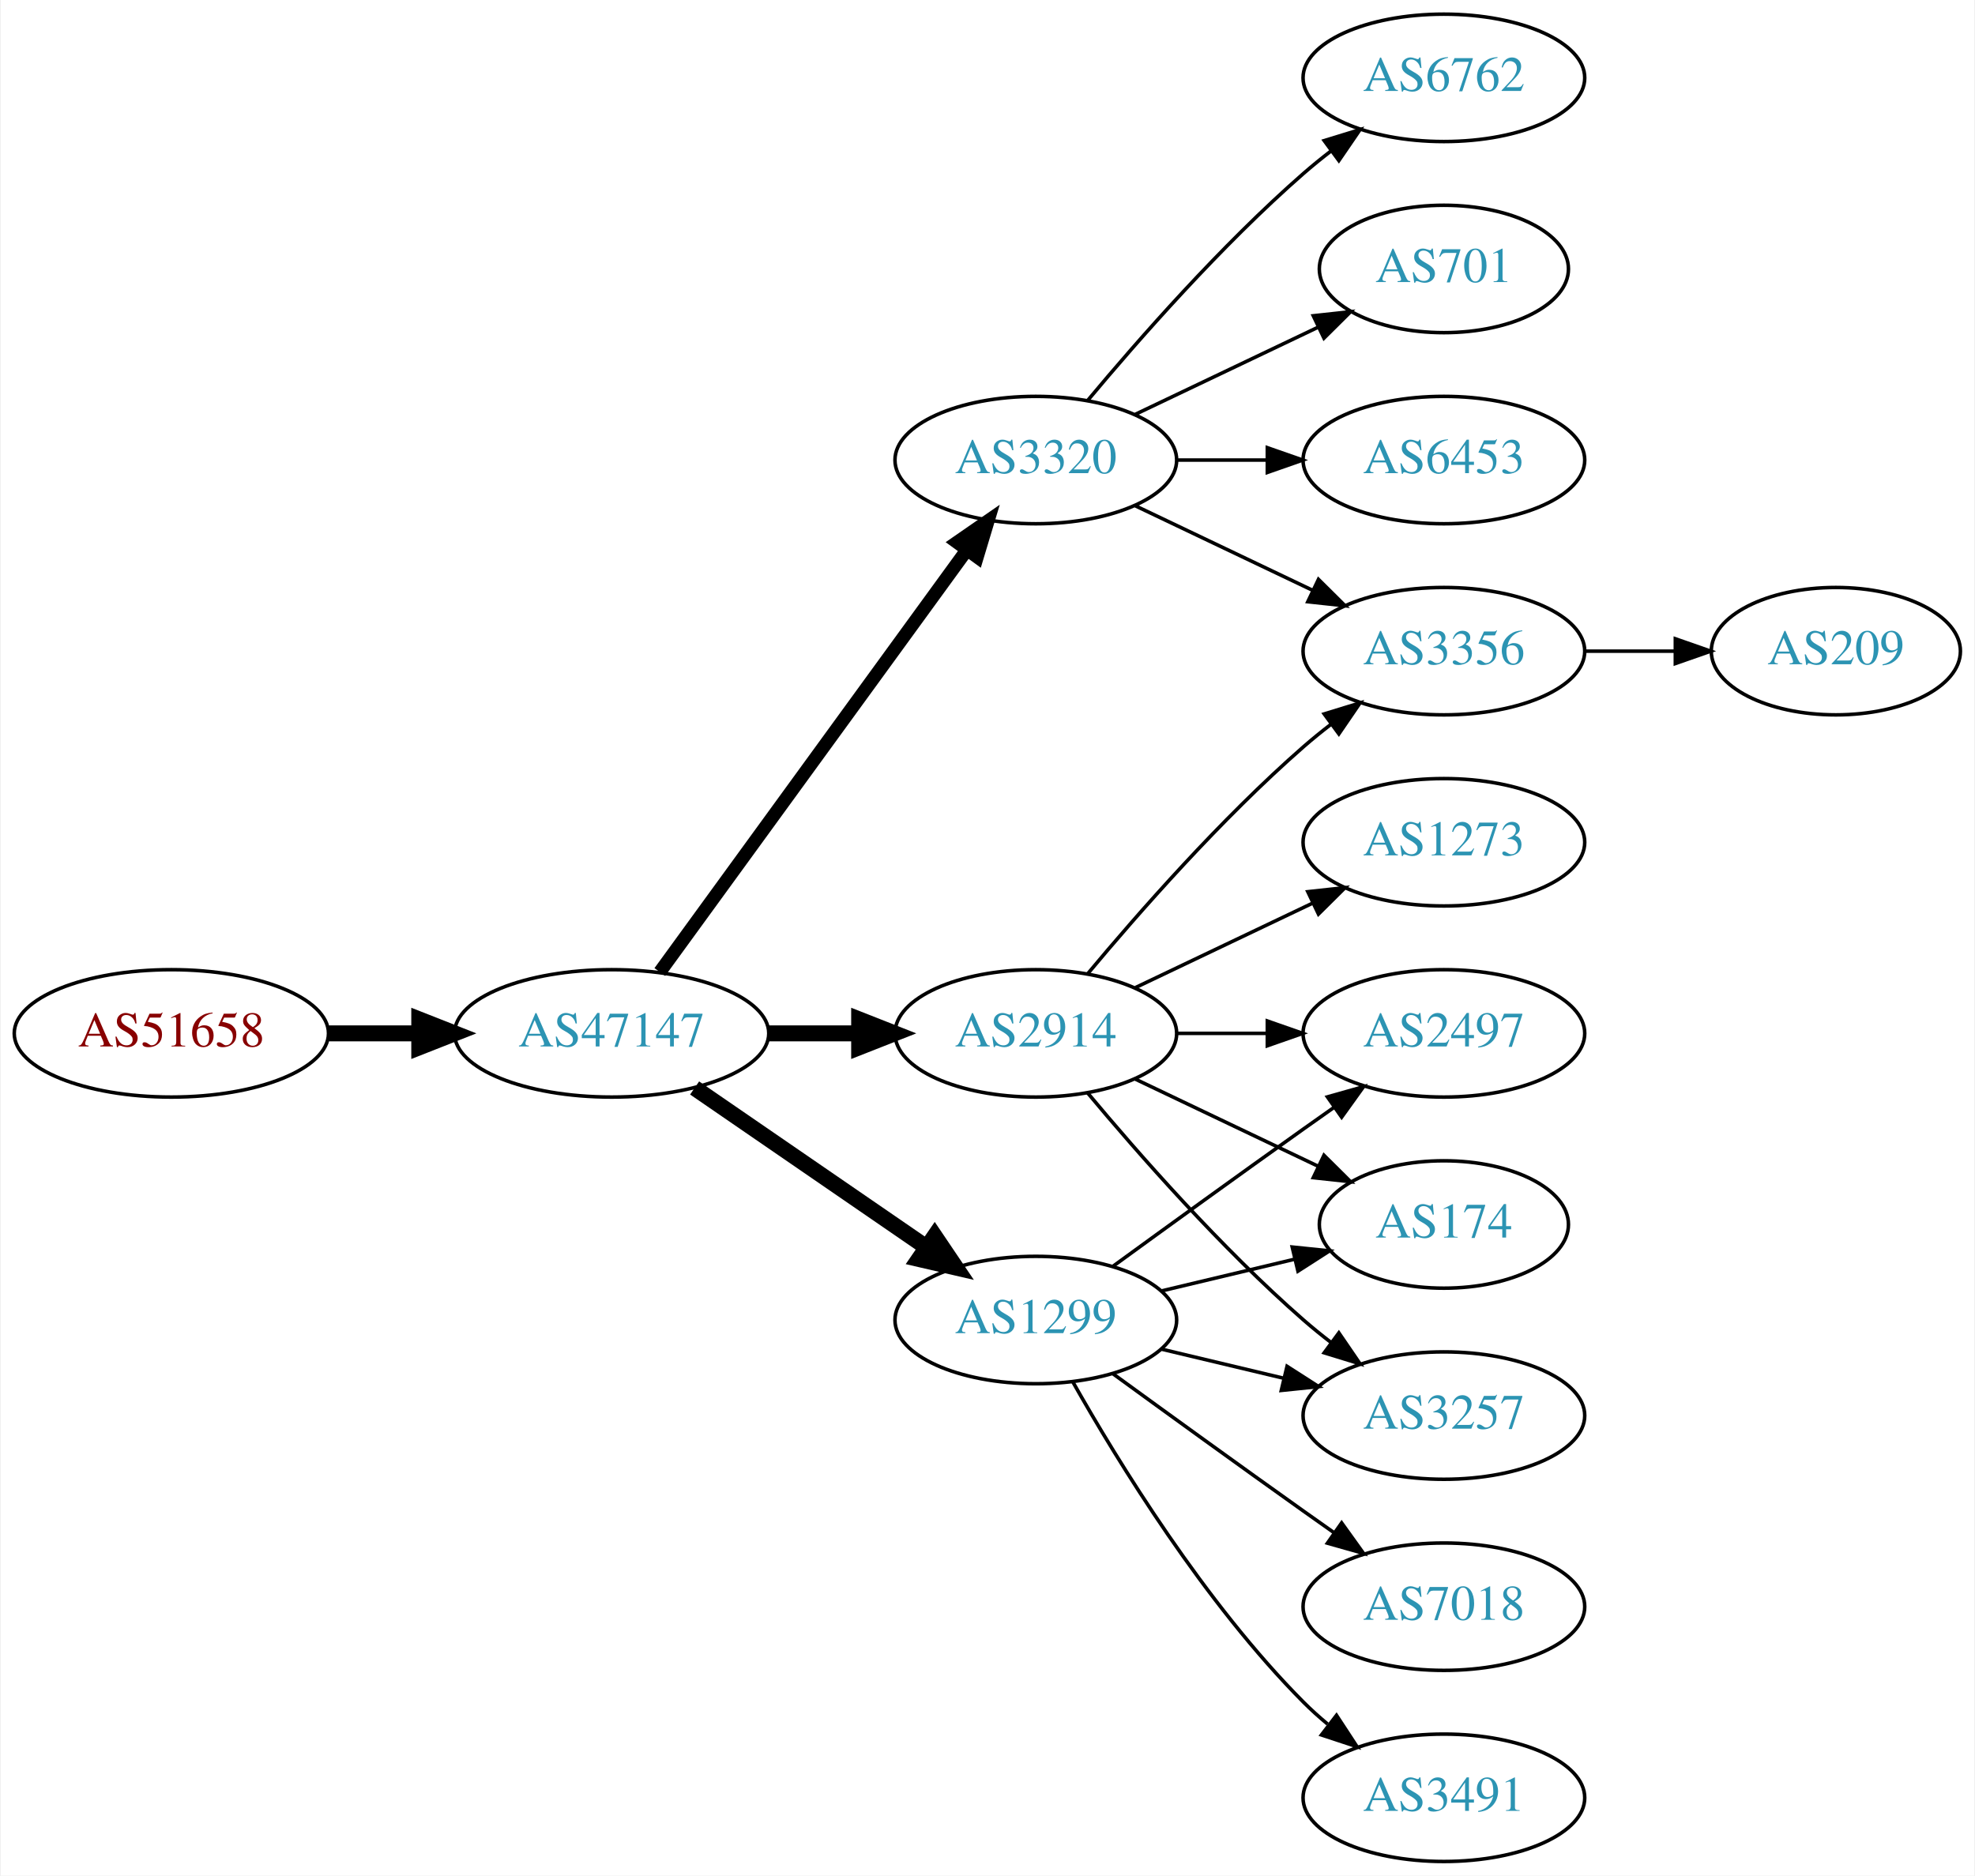
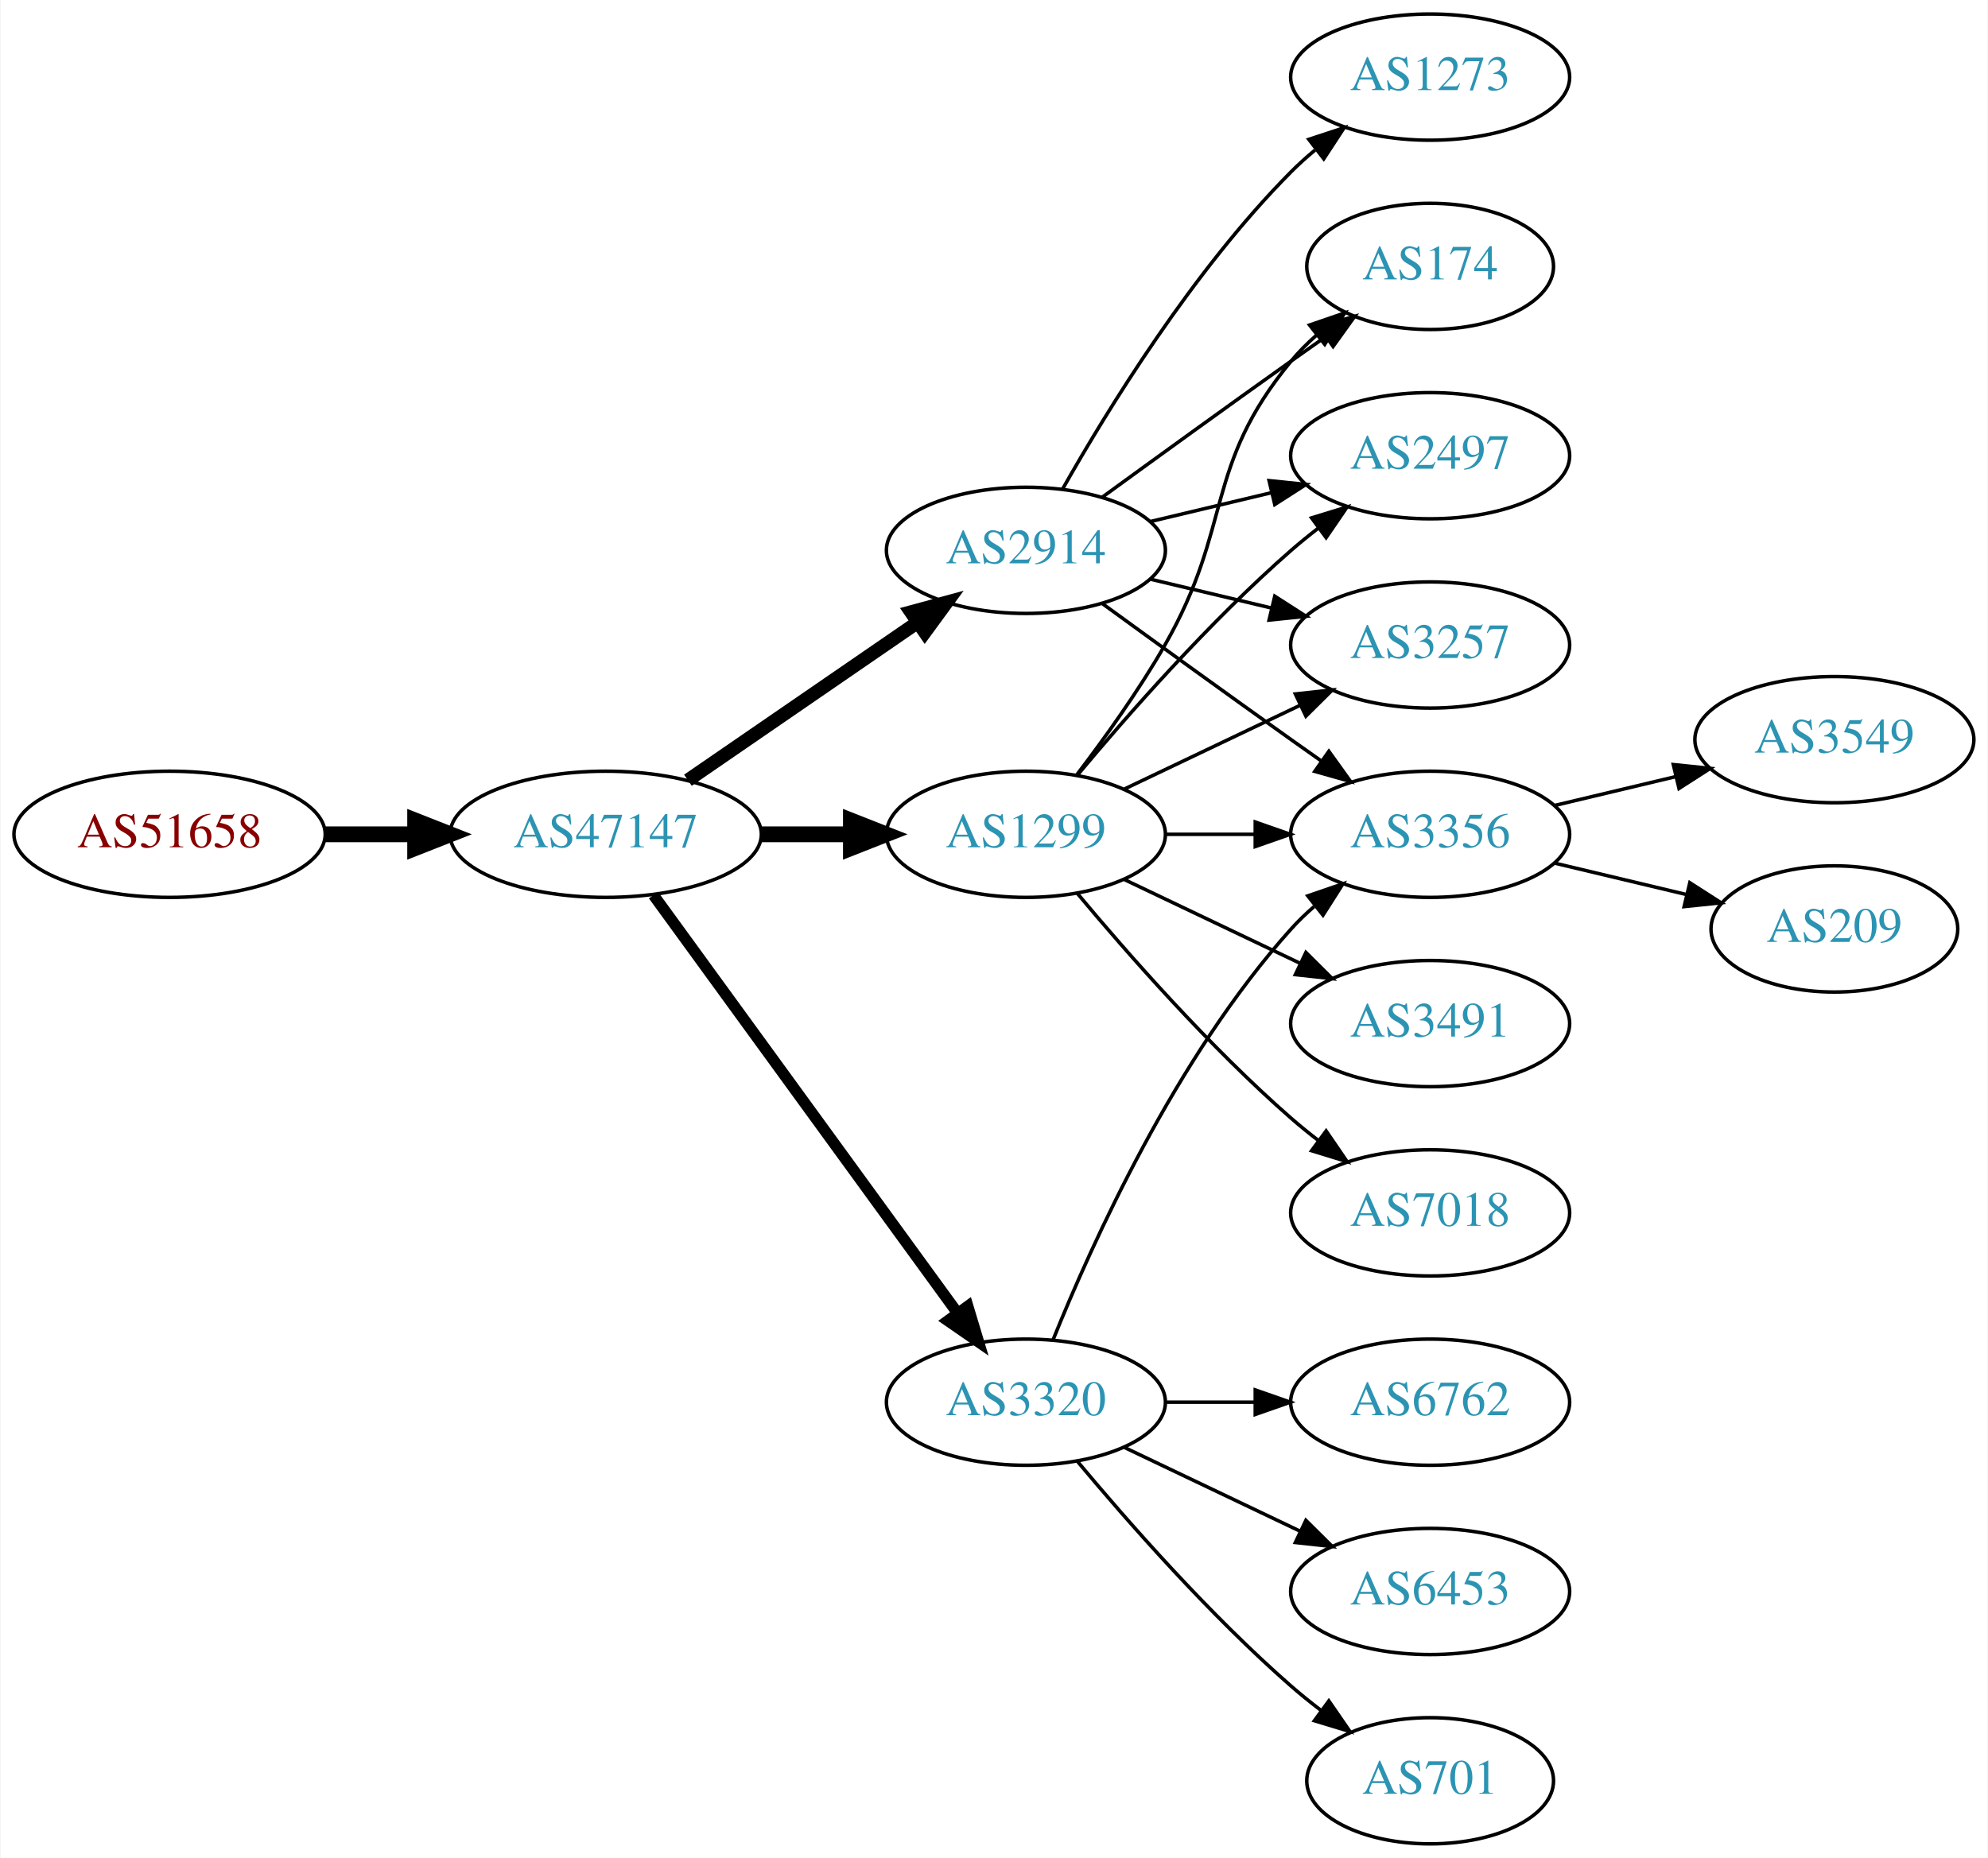
- <svg xmlns="http://www.w3.org/2000/svg" xmlns:xlink="http://www.w3.org/1999/xlink" width="558pt" height="530pt" viewBox="0.00 0.00 557.56 530.00">
+ <svg xmlns="http://www.w3.org/2000/svg" xmlns:xlink="http://www.w3.org/1999/xlink" width="567pt" height="530pt" viewBox="0.00 0.00 566.66 530.00">
  <g id="graph0" class="graph" transform="scale(1 1) rotate(0) translate(4 526)">
-     <polygon fill="white" stroke="none" points="-4,4 -4,-526 553.564,-526 553.564,4 -4,4" />
+     <polygon fill="white" stroke="none" points="-4,4 -4,-526 562.663,-526 562.663,4 -4,4" />
    <g id="node1" class="node">
      <g id="a_node1">
        <a xlink:href="/asn/51658" xlink:title="AS51658 ~ Patrick Janesch trading as Lucesem [AT]">
-           <ellipse fill="#ffffff" stroke="black" cx="44.196" cy="-234" rx="44.393" ry="18" />
-           <text text-anchor="middle" x="44.196" y="-230.3" font-family="Times,serif" font-size="14.00" fill="#880000">AS51658</text>
+           <ellipse fill="#ffffff" stroke="black" cx="44.196" cy="-288" rx="44.393" ry="18" />
+           <text text-anchor="middle" x="44.196" y="-284.3" font-family="Times,serif" font-size="14.00" fill="#880000">AS51658</text>
        </a>
      </g>
    </g>
    <g id="node2" class="node">
      <g id="a_node2">
        <a xlink:href="/asn/47147" xlink:title="AS47147 ~ ANEXIA Internetdienstleistungs GmbH [AT]">
-           <ellipse fill="#ffffff" stroke="black" cx="168.588" cy="-234" rx="44.393" ry="18" />
-           <text text-anchor="middle" x="168.588" y="-230.3" font-family="Times,serif" font-size="14.00" fill="#2c94b3">AS47147</text>
+           <ellipse fill="#ffffff" stroke="black" cx="168.588" cy="-288" rx="44.393" ry="18" />
+           <text text-anchor="middle" x="168.588" y="-284.3" font-family="Times,serif" font-size="14.00" fill="#2c94b3">AS47147</text>
        </a>
      </g>
    </g>
    <g id="edge1" class="edge">
-       <path fill="none" stroke="black" stroke-width="4.5" d="M88.692,-234C96.898,-234 105.569,-234 114.041,-234" />
-       <polygon fill="black" stroke="black" stroke-width="4.5" points="114.233,-237.938 124.233,-234 114.233,-230.063 114.233,-237.938" />
+       <path fill="none" stroke="black" stroke-width="4.5" d="M88.692,-288C96.898,-288 105.569,-288 114.041,-288" />
+       <polygon fill="black" stroke="black" stroke-width="4.5" points="114.233,-291.938 124.233,-288 114.233,-284.063 114.233,-291.938" />
    </g>
    <g id="node3" class="node">
      <g id="a_node3">
        <a xlink:href="/asn/3320" xlink:title="AS3320 ~ DTAG [DE]">
-           <ellipse fill="#ffffff" stroke="black" cx="288.431" cy="-396" rx="39.794" ry="18" />
-           <text text-anchor="middle" x="288.431" y="-392.3" font-family="Times,serif" font-size="14.00" fill="#2c94b3">AS3320</text>
+           <ellipse fill="#ffffff" stroke="black" cx="288.431" cy="-126" rx="39.794" ry="18" />
+           <text text-anchor="middle" x="288.431" y="-122.3" font-family="Times,serif" font-size="14.00" fill="#2c94b3">AS3320</text>
        </a>
      </g>
    </g>
    <g id="edge2" class="edge">
-       <path fill="none" stroke="black" stroke-width="3.75" d="M182.199,-251.337C203.02,-279.96 244.683,-337.233 268.871,-370.486" />
-       <polygon fill="black" stroke="black" stroke-width="3.75" points="266.197,-372.76 274.91,-378.788 271.858,-368.642 266.197,-372.76" />
+       <path fill="none" stroke="black" stroke-width="3.214" d="M182.199,-270.663C203.02,-242.04 244.683,-184.767 268.871,-151.514" />
+       <polygon fill="black" stroke="black" stroke-width="3.214" points="271.858,-153.358 274.91,-143.212 266.197,-149.24 271.858,-153.358" />
    </g>
    <g id="node4" class="node">
      <g id="a_node4">
-         <a xlink:href="/asn/2914" xlink:title="AS2914 ~ NTT America, Inc. [US]">
-           <ellipse fill="#ffffff" stroke="black" cx="288.431" cy="-234" rx="39.794" ry="18" />
-           <text text-anchor="middle" x="288.431" y="-230.3" font-family="Times,serif" font-size="14.00" fill="#2c94b3">AS2914</text>
+         <a xlink:href="/asn/1299" xlink:title="AS1299 ~ Telia Carrier [EU]">
+           <ellipse fill="#ffffff" stroke="black" cx="288.431" cy="-288" rx="39.794" ry="18" />
+           <text text-anchor="middle" x="288.431" y="-284.3" font-family="Times,serif" font-size="14.00" fill="#2c94b3">AS1299</text>
        </a>
      </g>
    </g>
    <g id="edge3" class="edge">
-       <path fill="none" stroke="black" stroke-width="4.5" d="M212.799,-234C221.112,-234 229.875,-234 238.357,-234" />
-       <polygon fill="black" stroke="black" stroke-width="4.5" points="238.516,-237.938 248.516,-234 238.516,-230.063 238.516,-237.938" />
+       <path fill="none" stroke="black" stroke-width="4.5" d="M212.799,-288C221.112,-288 229.875,-288 238.357,-288" />
+       <polygon fill="black" stroke="black" stroke-width="4.5" points="238.516,-291.938 248.516,-288 238.516,-284.063 238.516,-291.938" />
    </g>
    <g id="node5" class="node">
      <g id="a_node5">
-         <a xlink:href="/asn/1299" xlink:title="AS1299 ~ Telia Carrier [EU]">
-           <ellipse fill="#ffffff" stroke="black" cx="288.431" cy="-153" rx="39.794" ry="18" />
-           <text text-anchor="middle" x="288.431" y="-149.3" font-family="Times,serif" font-size="14.00" fill="#2c94b3">AS1299</text>
+         <a xlink:href="/asn/2914" xlink:title="AS2914 ~ NTT America, Inc. [US]">
+           <ellipse fill="#ffffff" stroke="black" cx="288.431" cy="-369" rx="39.794" ry="18" />
+           <text text-anchor="middle" x="288.431" y="-365.3" font-family="Times,serif" font-size="14.00" fill="#2c94b3">AS2914</text>
        </a>
      </g>
    </g>
    <g id="edge4" class="edge">
-       <path fill="none" stroke="black" stroke-width="4.5" d="M192.031,-218.574C210.612,-205.802 237.173,-187.545 257.553,-173.537" />
-       <polygon fill="black" stroke="black" stroke-width="4.5" points="259.856,-176.731 265.867,-167.822 255.396,-170.242 259.856,-176.731" />
+       <path fill="none" stroke="black" stroke-width="3.857" d="M192.031,-303.426C210.612,-316.198 237.173,-334.455 257.553,-348.463" />
+       <polygon fill="black" stroke="black" stroke-width="3.857" points="255.643,-351.398 265.867,-354.178 259.609,-345.629 255.643,-351.398" />
    </g>
    <g id="node6" class="node">
      <g id="a_node6">
-         <a xlink:href="/asn/6762" xlink:title="AS6762 ~ TELECOM ITALIA SPARKLE S.p.A. [IT]">
-           <ellipse fill="#ffffff" stroke="black" cx="403.724" cy="-504" rx="39.794" ry="18" />
-           <text text-anchor="middle" x="403.724" y="-500.3" font-family="Times,serif" font-size="14.00" fill="#2c94b3">AS6762</text>
+         <a xlink:href="/asn/3356" xlink:title="AS3356 ~ Level 3 Parent, LLC [US]">
+           <ellipse fill="#ffffff" stroke="black" cx="403.724" cy="-288" rx="39.794" ry="18" />
+           <text text-anchor="middle" x="403.724" y="-284.3" font-family="Times,serif" font-size="14.00" fill="#2c94b3">AS3356</text>
        </a>
      </g>
    </g>
    <g id="edge5" class="edge">
-       <path fill="none" stroke="black" d="M303.061,-412.817C317.343,-429.929 340.89,-456.745 364.077,-477 366.543,-479.154 369.182,-481.294 371.879,-483.372" />
-       <polygon fill="black" stroke="black" points="369.904,-486.264 380.033,-489.37 374.052,-480.625 369.904,-486.264" />
+       <path fill="none" stroke="black" d="M296.179,-143.787C307.23,-171.243 331.283,-224.578 364.077,-261 366.08,-263.224 368.298,-265.363 370.631,-267.397" />
+       <polygon fill="black" stroke="black" points="368.829,-270.433 378.85,-273.873 373.161,-264.935 368.829,-270.433" />
    </g>
    <g id="node7" class="node">
      <g id="a_node7">
-         <a xlink:href="/asn/3356" xlink:title="AS3356 ~ Level 3 Parent, LLC [US]">
-           <ellipse fill="#ffffff" stroke="black" cx="403.724" cy="-342" rx="39.794" ry="18" />
-           <text text-anchor="middle" x="403.724" y="-338.3" font-family="Times,serif" font-size="14.00" fill="#2c94b3">AS3356</text>
+         <a xlink:href="/asn/6762" xlink:title="AS6762 ~ TELECOM ITALIA SPARKLE S.p.A. [IT]">
+           <ellipse fill="#ffffff" stroke="black" cx="403.724" cy="-126" rx="39.794" ry="18" />
+           <text text-anchor="middle" x="403.724" y="-122.3" font-family="Times,serif" font-size="14.00" fill="#2c94b3">AS6762</text>
        </a>
      </g>
    </g>
    <g id="edge6" class="edge">
-       <path fill="none" stroke="black" d="M316.567,-383.066C331.561,-375.919 350.382,-366.948 366.605,-359.215" />
-       <polygon fill="black" stroke="black" points="368.288,-362.291 375.809,-354.829 365.276,-355.972 368.288,-362.291" />
+       <path fill="none" stroke="black" d="M328.103,-126C336.306,-126 345.07,-126 353.602,-126" />
+       <polygon fill="black" stroke="black" points="353.841,-129.5 363.841,-126 353.841,-122.5 353.841,-129.5" />
    </g>
    <g id="node8" class="node">
      <g id="a_node8">
-         <a xlink:href="/asn/701" xlink:title="AS701 ~ UUNET [US]">
-           <ellipse fill="#ffffff" stroke="black" cx="403.724" cy="-450" rx="35.194" ry="18" />
-           <text text-anchor="middle" x="403.724" y="-446.3" font-family="Times,serif" font-size="14.00" fill="#2c94b3">AS701</text>
+         <a xlink:href="/asn/6453" xlink:title="AS6453 ~ TATA COMMUNICATIONS (AMERICA) INC [US]">
+           <ellipse fill="#ffffff" stroke="black" cx="403.724" cy="-72" rx="39.794" ry="18" />
+           <text text-anchor="middle" x="403.724" y="-68.3" font-family="Times,serif" font-size="14.00" fill="#2c94b3">AS6453</text>
        </a>
      </g>
    </g>
    <g id="edge7" class="edge">
-       <path fill="none" stroke="black" d="M316.567,-408.934C331.999,-416.29 351.485,-425.577 368.02,-433.459" />
-       <polygon fill="black" stroke="black" points="366.828,-436.768 377.361,-437.911 369.84,-430.449 366.828,-436.768" />
+       <path fill="none" stroke="black" d="M316.567,-113.066C331.561,-105.919 350.382,-96.948 366.605,-89.215" />
+       <polygon fill="black" stroke="black" points="368.288,-92.291 375.809,-84.829 365.276,-85.972 368.288,-92.291" />
    </g>
    <g id="node9" class="node">
      <g id="a_node9">
-         <a xlink:href="/asn/6453" xlink:title="AS6453 ~ TATA COMMUNICATIONS (AMERICA) INC [US]">
-           <ellipse fill="#ffffff" stroke="black" cx="403.724" cy="-396" rx="39.794" ry="18" />
-           <text text-anchor="middle" x="403.724" y="-392.3" font-family="Times,serif" font-size="14.00" fill="#2c94b3">AS6453</text>
+         <a xlink:href="/asn/701" xlink:title="AS701 ~ UUNET [US]">
+           <ellipse fill="#ffffff" stroke="black" cx="403.724" cy="-18" rx="35.194" ry="18" />
+           <text text-anchor="middle" x="403.724" y="-14.3" font-family="Times,serif" font-size="14.00" fill="#2c94b3">AS701</text>
        </a>
      </g>
    </g>
    <g id="edge8" class="edge">
-       <path fill="none" stroke="black" d="M328.103,-396C336.306,-396 345.07,-396 353.602,-396" />
-       <polygon fill="black" stroke="black" points="353.841,-399.5 363.841,-396 353.841,-392.5 353.841,-399.5" />
-     </g>
-     <g id="edge12" class="edge">
-       <path fill="none" stroke="black" d="M303.061,-250.817C317.343,-267.929 340.89,-294.745 364.077,-315 366.543,-317.154 369.182,-319.294 371.879,-321.372" />
-       <polygon fill="black" stroke="black" points="369.904,-324.264 380.033,-327.37 374.052,-318.625 369.904,-324.264" />
+       <path fill="none" stroke="black" d="M303.061,-109.183C317.343,-92.071 340.89,-65.255 364.077,-45 366.747,-42.668 369.62,-40.352 372.55,-38.114" />
+       <polygon fill="black" stroke="black" points="374.828,-40.784 380.841,-32.061 370.701,-35.13 374.828,-40.784" />
+     </g>
+     <g id="edge10" class="edge">
+       <path fill="none" stroke="black" d="M328.103,-288C336.306,-288 345.07,-288 353.602,-288" />
+       <polygon fill="black" stroke="black" points="353.841,-291.5 363.841,-288 353.841,-284.5 353.841,-291.5" />
    </g>
    <g id="node10" class="node">
      <g id="a_node10">
-         <a xlink:href="/asn/1273" xlink:title="AS1273 ~ Vodafone Group PLC [EU]">
-           <ellipse fill="#ffffff" stroke="black" cx="403.724" cy="-288" rx="39.794" ry="18" />
-           <text text-anchor="middle" x="403.724" y="-284.3" font-family="Times,serif" font-size="14.00" fill="#2c94b3">AS1273</text>
+         <a xlink:href="/asn/174" xlink:title="AS174 ~ Cogent Communications [US]">
+           <ellipse fill="#ffffff" stroke="black" cx="403.724" cy="-450" rx="35.194" ry="18" />
+           <text text-anchor="middle" x="403.724" y="-446.3" font-family="Times,serif" font-size="14.00" fill="#2c94b3">AS174</text>
        </a>
      </g>
    </g>
    <g id="edge9" class="edge">
-       <path fill="none" stroke="black" d="M316.567,-246.934C331.561,-254.081 350.382,-263.052 366.605,-270.785" />
-       <polygon fill="black" stroke="black" points="365.276,-274.028 375.809,-275.171 368.288,-267.709 365.276,-274.028" />
+       <path fill="none" stroke="black" d="M302.892,-304.913C310.785,-315.27 320.634,-328.992 328.077,-342 347.642,-376.194 339.013,-392.606 364.077,-423 366.212,-425.589 368.655,-428.041 371.251,-430.334" />
+       <polygon fill="black" stroke="black" points="369.329,-433.275 379.35,-436.712 373.66,-427.775 369.329,-433.275" />
    </g>
    <g id="node11" class="node">
      <g id="a_node11">
        <a xlink:href="/asn/2497" xlink:title="AS2497 ~ Internet Initiative Japan Inc. [JP]">
-           <ellipse fill="#ffffff" stroke="black" cx="403.724" cy="-234" rx="39.794" ry="18" />
-           <text text-anchor="middle" x="403.724" y="-230.3" font-family="Times,serif" font-size="14.00" fill="#2c94b3">AS2497</text>
-         </a>
-       </g>
-     </g>
-     <g id="edge10" class="edge">
-       <path fill="none" stroke="black" d="M328.103,-234C336.306,-234 345.07,-234 353.602,-234" />
-       <polygon fill="black" stroke="black" points="353.841,-237.5 363.841,-234 353.841,-230.5 353.841,-237.5" />
+           <ellipse fill="#ffffff" stroke="black" cx="403.724" cy="-396" rx="39.794" ry="18" />
+           <text text-anchor="middle" x="403.724" y="-392.3" font-family="Times,serif" font-size="14.00" fill="#2c94b3">AS2497</text>
+         </a>
+       </g>
+     </g>
+     <g id="edge11" class="edge">
+       <path fill="none" stroke="black" d="M303.061,-304.817C317.343,-321.929 340.89,-348.745 364.077,-369 366.543,-371.154 369.182,-373.294 371.879,-375.372" />
+       <polygon fill="black" stroke="black" points="369.904,-378.264 380.033,-381.37 374.052,-372.625 369.904,-378.264" />
    </g>
    <g id="node12" class="node">
      <g id="a_node12">
-         <a xlink:href="/asn/174" xlink:title="AS174 ~ Cogent Communications [US]">
-           <ellipse fill="#ffffff" stroke="black" cx="403.724" cy="-180" rx="35.194" ry="18" />
-           <text text-anchor="middle" x="403.724" y="-176.3" font-family="Times,serif" font-size="14.00" fill="#2c94b3">AS174</text>
-         </a>
-       </g>
-     </g>
-     <g id="edge11" class="edge">
-       <path fill="none" stroke="black" d="M316.567,-221.066C331.999,-213.71 351.485,-204.423 368.02,-196.541" />
-       <polygon fill="black" stroke="black" points="369.84,-199.551 377.361,-192.089 366.828,-193.232 369.84,-199.551" />
+         <a xlink:href="/asn/7018" xlink:title="AS7018 ~ AT&amp;T Services, Inc. [US]">
+           <ellipse fill="#ffffff" stroke="black" cx="403.724" cy="-180" rx="39.794" ry="18" />
+           <text text-anchor="middle" x="403.724" y="-176.3" font-family="Times,serif" font-size="14.00" fill="#2c94b3">AS7018</text>
+         </a>
+       </g>
+     </g>
+     <g id="edge12" class="edge">
+       <path fill="none" stroke="black" d="M303.061,-271.183C317.343,-254.071 340.89,-227.255 364.077,-207 366.543,-204.846 369.182,-202.706 371.879,-200.628" />
+       <polygon fill="black" stroke="black" points="374.052,-203.375 380.033,-194.63 369.904,-197.736 374.052,-203.375" />
    </g>
    <g id="node13" class="node">
      <g id="a_node13">
        <a xlink:href="/asn/3257" xlink:title="AS3257 ~ GTT [DE]">
-           <ellipse fill="#ffffff" stroke="black" cx="403.724" cy="-126" rx="39.794" ry="18" />
-           <text text-anchor="middle" x="403.724" y="-122.3" font-family="Times,serif" font-size="14.00" fill="#2c94b3">AS3257</text>
+           <ellipse fill="#ffffff" stroke="black" cx="403.724" cy="-342" rx="39.794" ry="18" />
+           <text text-anchor="middle" x="403.724" y="-338.3" font-family="Times,serif" font-size="14.00" fill="#2c94b3">AS3257</text>
        </a>
      </g>
    </g>
    <g id="edge13" class="edge">
-       <path fill="none" stroke="black" d="M303.061,-217.183C317.343,-200.071 340.89,-173.255 364.077,-153 366.543,-150.846 369.182,-148.706 371.879,-146.628" />
-       <polygon fill="black" stroke="black" points="374.052,-149.375 380.033,-140.63 369.904,-143.736 374.052,-149.375" />
-     </g>
-     <g id="edge15" class="edge">
-       <path fill="none" stroke="black" d="M310.279,-168.222C325.213,-179.091 345.827,-194.025 364.077,-207 366.898,-209.005 369.841,-211.085 372.789,-213.159" />
-       <polygon fill="black" stroke="black" points="370.816,-216.05 381.013,-218.926 374.835,-210.319 370.816,-216.05" />
-     </g>
-     <g id="edge14" class="edge">
-       <path fill="none" stroke="black" d="M324.038,-161.248C335.833,-164.058 349.137,-167.229 361.405,-170.153" />
-       <polygon fill="black" stroke="black" points="360.871,-173.624 371.41,-172.537 362.494,-166.814 360.871,-173.624" />
-     </g>
-     <g id="edge18" class="edge">
-       <path fill="none" stroke="black" d="M324.038,-144.752C334.909,-142.162 347.064,-139.265 358.506,-136.538" />
-       <polygon fill="black" stroke="black" points="359.412,-139.92 368.328,-134.197 357.789,-133.111 359.412,-139.92" />
+       <path fill="none" stroke="black" d="M316.567,-300.934C331.561,-308.081 350.382,-317.052 366.605,-324.785" />
+       <polygon fill="black" stroke="black" points="365.276,-328.028 375.809,-329.171 368.288,-321.709 365.276,-328.028" />
    </g>
    <g id="node14" class="node">
      <g id="a_node14">
-         <a xlink:href="/asn/7018" xlink:title="AS7018 ~ AT&amp;T Services, Inc. [US]">
-           <ellipse fill="#ffffff" stroke="black" cx="403.724" cy="-72" rx="39.794" ry="18" />
-           <text text-anchor="middle" x="403.724" y="-68.3" font-family="Times,serif" font-size="14.00" fill="#2c94b3">AS7018</text>
-         </a>
-       </g>
+         <a xlink:href="/asn/3491" xlink:title="AS3491 ~ PCCW Global, Inc. [US]">
+           <ellipse fill="#ffffff" stroke="black" cx="403.724" cy="-234" rx="39.794" ry="18" />
+           <text text-anchor="middle" x="403.724" y="-230.3" font-family="Times,serif" font-size="14.00" fill="#2c94b3">AS3491</text>
+         </a>
+       </g>
+     </g>
+     <g id="edge14" class="edge">
+       <path fill="none" stroke="black" d="M316.567,-275.066C331.561,-267.919 350.382,-258.948 366.605,-251.215" />
+       <polygon fill="black" stroke="black" points="368.288,-254.291 375.809,-246.829 365.276,-247.972 368.288,-254.291" />
+     </g>
+     <g id="edge18" class="edge">
+       <path fill="none" stroke="black" d="M310.279,-353.778C325.213,-342.909 345.827,-327.975 364.077,-315 366.898,-312.995 369.841,-310.915 372.789,-308.841" />
+       <polygon fill="black" stroke="black" points="374.835,-311.681 381.013,-303.074 370.816,-305.95 374.835,-311.681" />
+     </g>
+     <g id="edge15" class="edge">
+       <path fill="none" stroke="black" d="M310.279,-384.222C325.213,-395.091 345.827,-410.025 364.077,-423 367.288,-425.282 370.657,-427.661 374.011,-430.018" />
+       <polygon fill="black" stroke="black" points="372.023,-432.899 382.222,-435.77 376.039,-427.166 372.023,-432.899" />
+     </g>
+     <g id="edge17" class="edge">
+       <path fill="none" stroke="black" d="M324.038,-377.248C334.909,-379.838 347.064,-382.735 358.506,-385.462" />
+       <polygon fill="black" stroke="black" points="357.789,-388.889 368.328,-387.803 359.412,-382.08 357.789,-388.889" />
    </g>
    <g id="edge16" class="edge">
-       <path fill="none" stroke="black" d="M310.279,-137.778C325.213,-126.909 345.827,-111.975 364.077,-99 366.898,-96.995 369.841,-94.915 372.789,-92.841" />
-       <polygon fill="black" stroke="black" points="374.835,-95.681 381.013,-87.074 370.816,-89.95 374.835,-95.681" />
+       <path fill="none" stroke="black" d="M324.038,-360.752C334.909,-358.162 347.064,-355.265 358.506,-352.538" />
+       <polygon fill="black" stroke="black" points="359.412,-355.92 368.328,-350.197 357.789,-349.111 359.412,-355.92" />
    </g>
    <g id="node15" class="node">
      <g id="a_node15">
-         <a xlink:href="/asn/3491" xlink:title="AS3491 ~ PCCW Global, Inc. [US]">
-           <ellipse fill="#ffffff" stroke="black" cx="403.724" cy="-18" rx="39.794" ry="18" />
-           <text text-anchor="middle" x="403.724" y="-14.3" font-family="Times,serif" font-size="14.00" fill="#2c94b3">AS3491</text>
-         </a>
-       </g>
-     </g>
-     <g id="edge17" class="edge">
-       <path fill="none" stroke="black" d="M298.891,-135.51C311.672,-112.904 336.105,-73.114 364.077,-45 366.188,-42.879 368.484,-40.812 370.87,-38.829" />
-       <polygon fill="black" stroke="black" points="373.385,-41.31 379.185,-32.444 369.122,-35.758 373.385,-41.31" />
+         <a xlink:href="/asn/1273" xlink:title="AS1273 ~ Vodafone Group PLC [EU]">
+           <ellipse fill="#ffffff" stroke="black" cx="403.724" cy="-504" rx="39.794" ry="18" />
+           <text text-anchor="middle" x="403.724" y="-500.3" font-family="Times,serif" font-size="14.00" fill="#2c94b3">AS1273</text>
+         </a>
+       </g>
+     </g>
+     <g id="edge19" class="edge">
+       <path fill="none" stroke="black" d="M298.891,-386.49C311.672,-409.096 336.105,-448.886 364.077,-477 366.188,-479.121 368.484,-481.188 370.87,-483.171" />
+       <polygon fill="black" stroke="black" points="369.122,-486.242 379.185,-489.556 373.385,-480.69 369.122,-486.242" />
    </g>
    <g id="node16" class="node">
      <g id="a_node16">
+         <a xlink:href="/asn/3549" xlink:title="AS3549 ~ Level 3 Parent, LLC [US]">
+           <ellipse fill="#ffffff" stroke="black" cx="519.017" cy="-315" rx="39.794" ry="18" />
+           <text text-anchor="middle" x="519.017" y="-311.3" font-family="Times,serif" font-size="14.00" fill="#2c94b3">AS3549</text>
+         </a>
+       </g>
+     </g>
+     <g id="edge20" class="edge">
+       <path fill="none" stroke="black" d="M439.331,-296.248C450.202,-298.838 462.357,-301.735 473.799,-304.462" />
+       <polygon fill="black" stroke="black" points="473.082,-307.889 483.621,-306.803 474.705,-301.08 473.082,-307.889" />
+     </g>
+     <g id="node17" class="node">
+       <g id="a_node17">
        <a xlink:href="/asn/209" xlink:title="AS209 ~ CenturyLink Communications, LLC [US]">
-           <ellipse fill="#ffffff" stroke="black" cx="514.467" cy="-342" rx="35.194" ry="18" />
-           <text text-anchor="middle" x="514.467" y="-338.3" font-family="Times,serif" font-size="14.00" fill="#2c94b3">AS209</text>
-         </a>
-       </g>
-     </g>
-     <g id="edge19" class="edge">
-       <path fill="none" stroke="black" d="M443.675,-342C451.908,-342 460.654,-342 469.07,-342" />
-       <polygon fill="black" stroke="black" points="469.115,-345.5 479.115,-342 469.115,-338.5 469.115,-345.5" />
+           <ellipse fill="#ffffff" stroke="black" cx="519.017" cy="-261" rx="35.194" ry="18" />
+           <text text-anchor="middle" x="519.017" y="-257.3" font-family="Times,serif" font-size="14.00" fill="#2c94b3">AS209</text>
+         </a>
+       </g>
+     </g>
+     <g id="edge21" class="edge">
+       <path fill="none" stroke="black" d="M439.331,-279.752C451.125,-276.942 464.43,-273.771 476.698,-270.847" />
+       <polygon fill="black" stroke="black" points="477.787,-274.186 486.703,-268.463 476.164,-267.376 477.787,-274.186" />
    </g>
  </g>
</svg>
